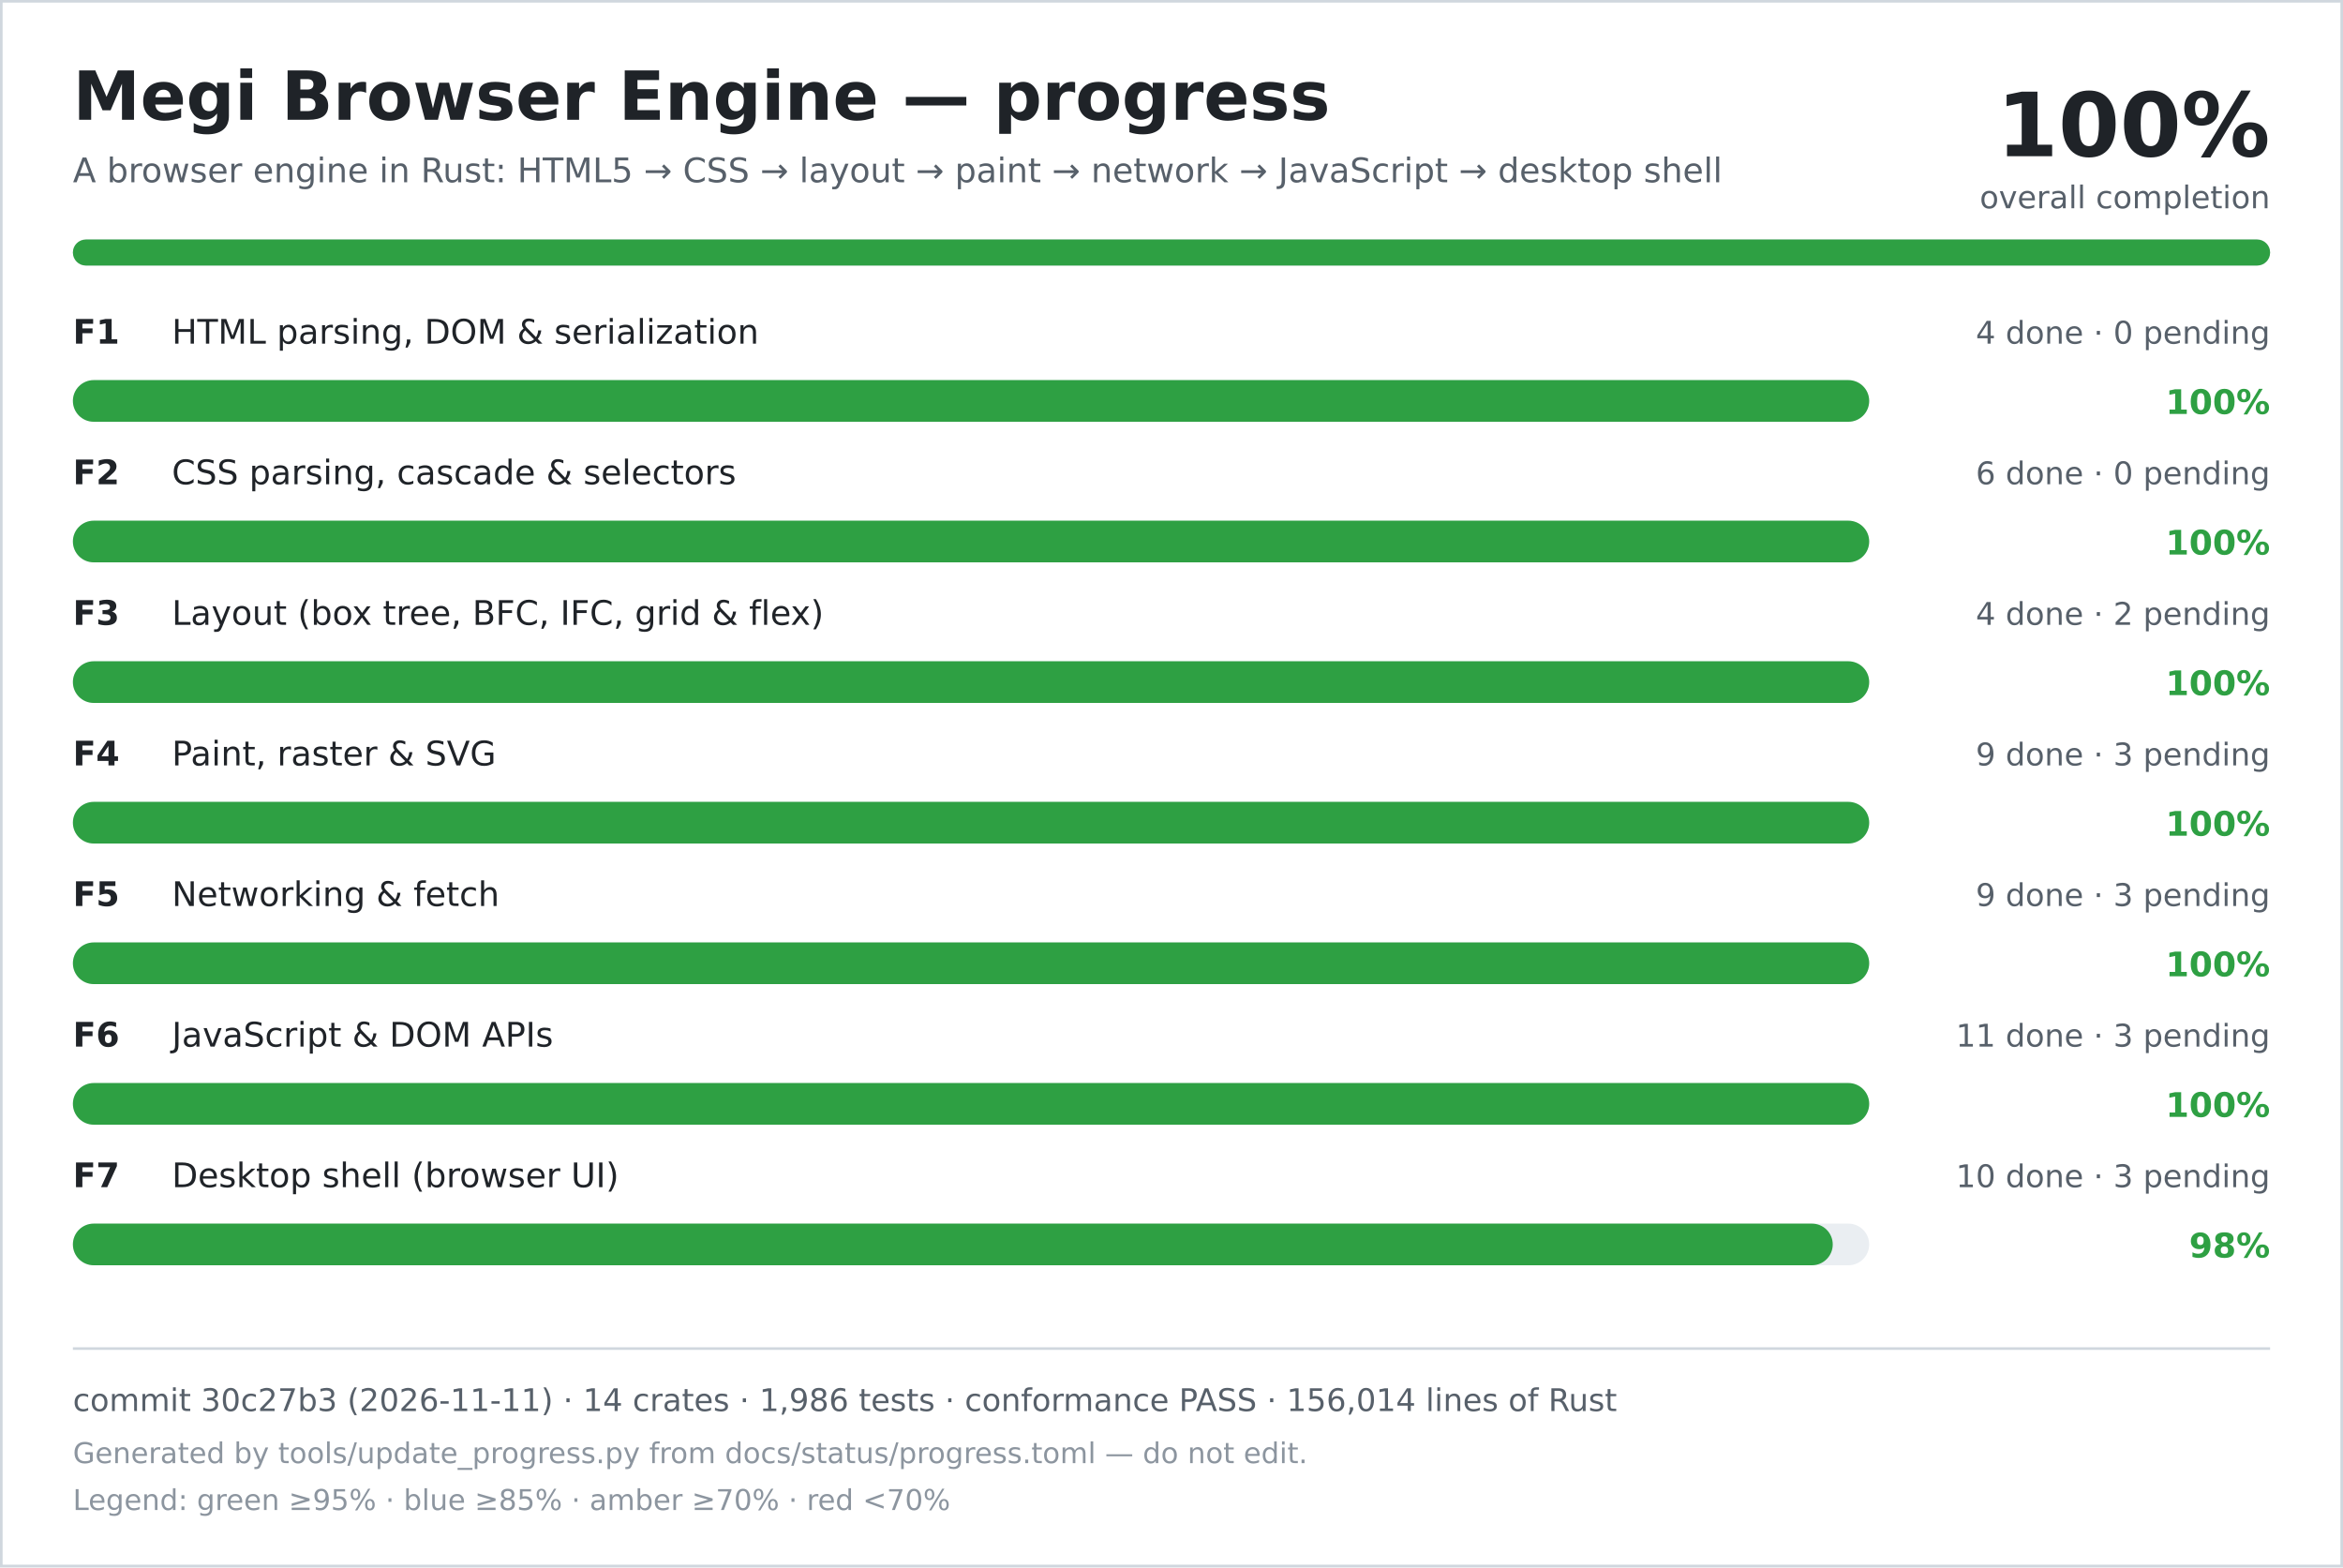
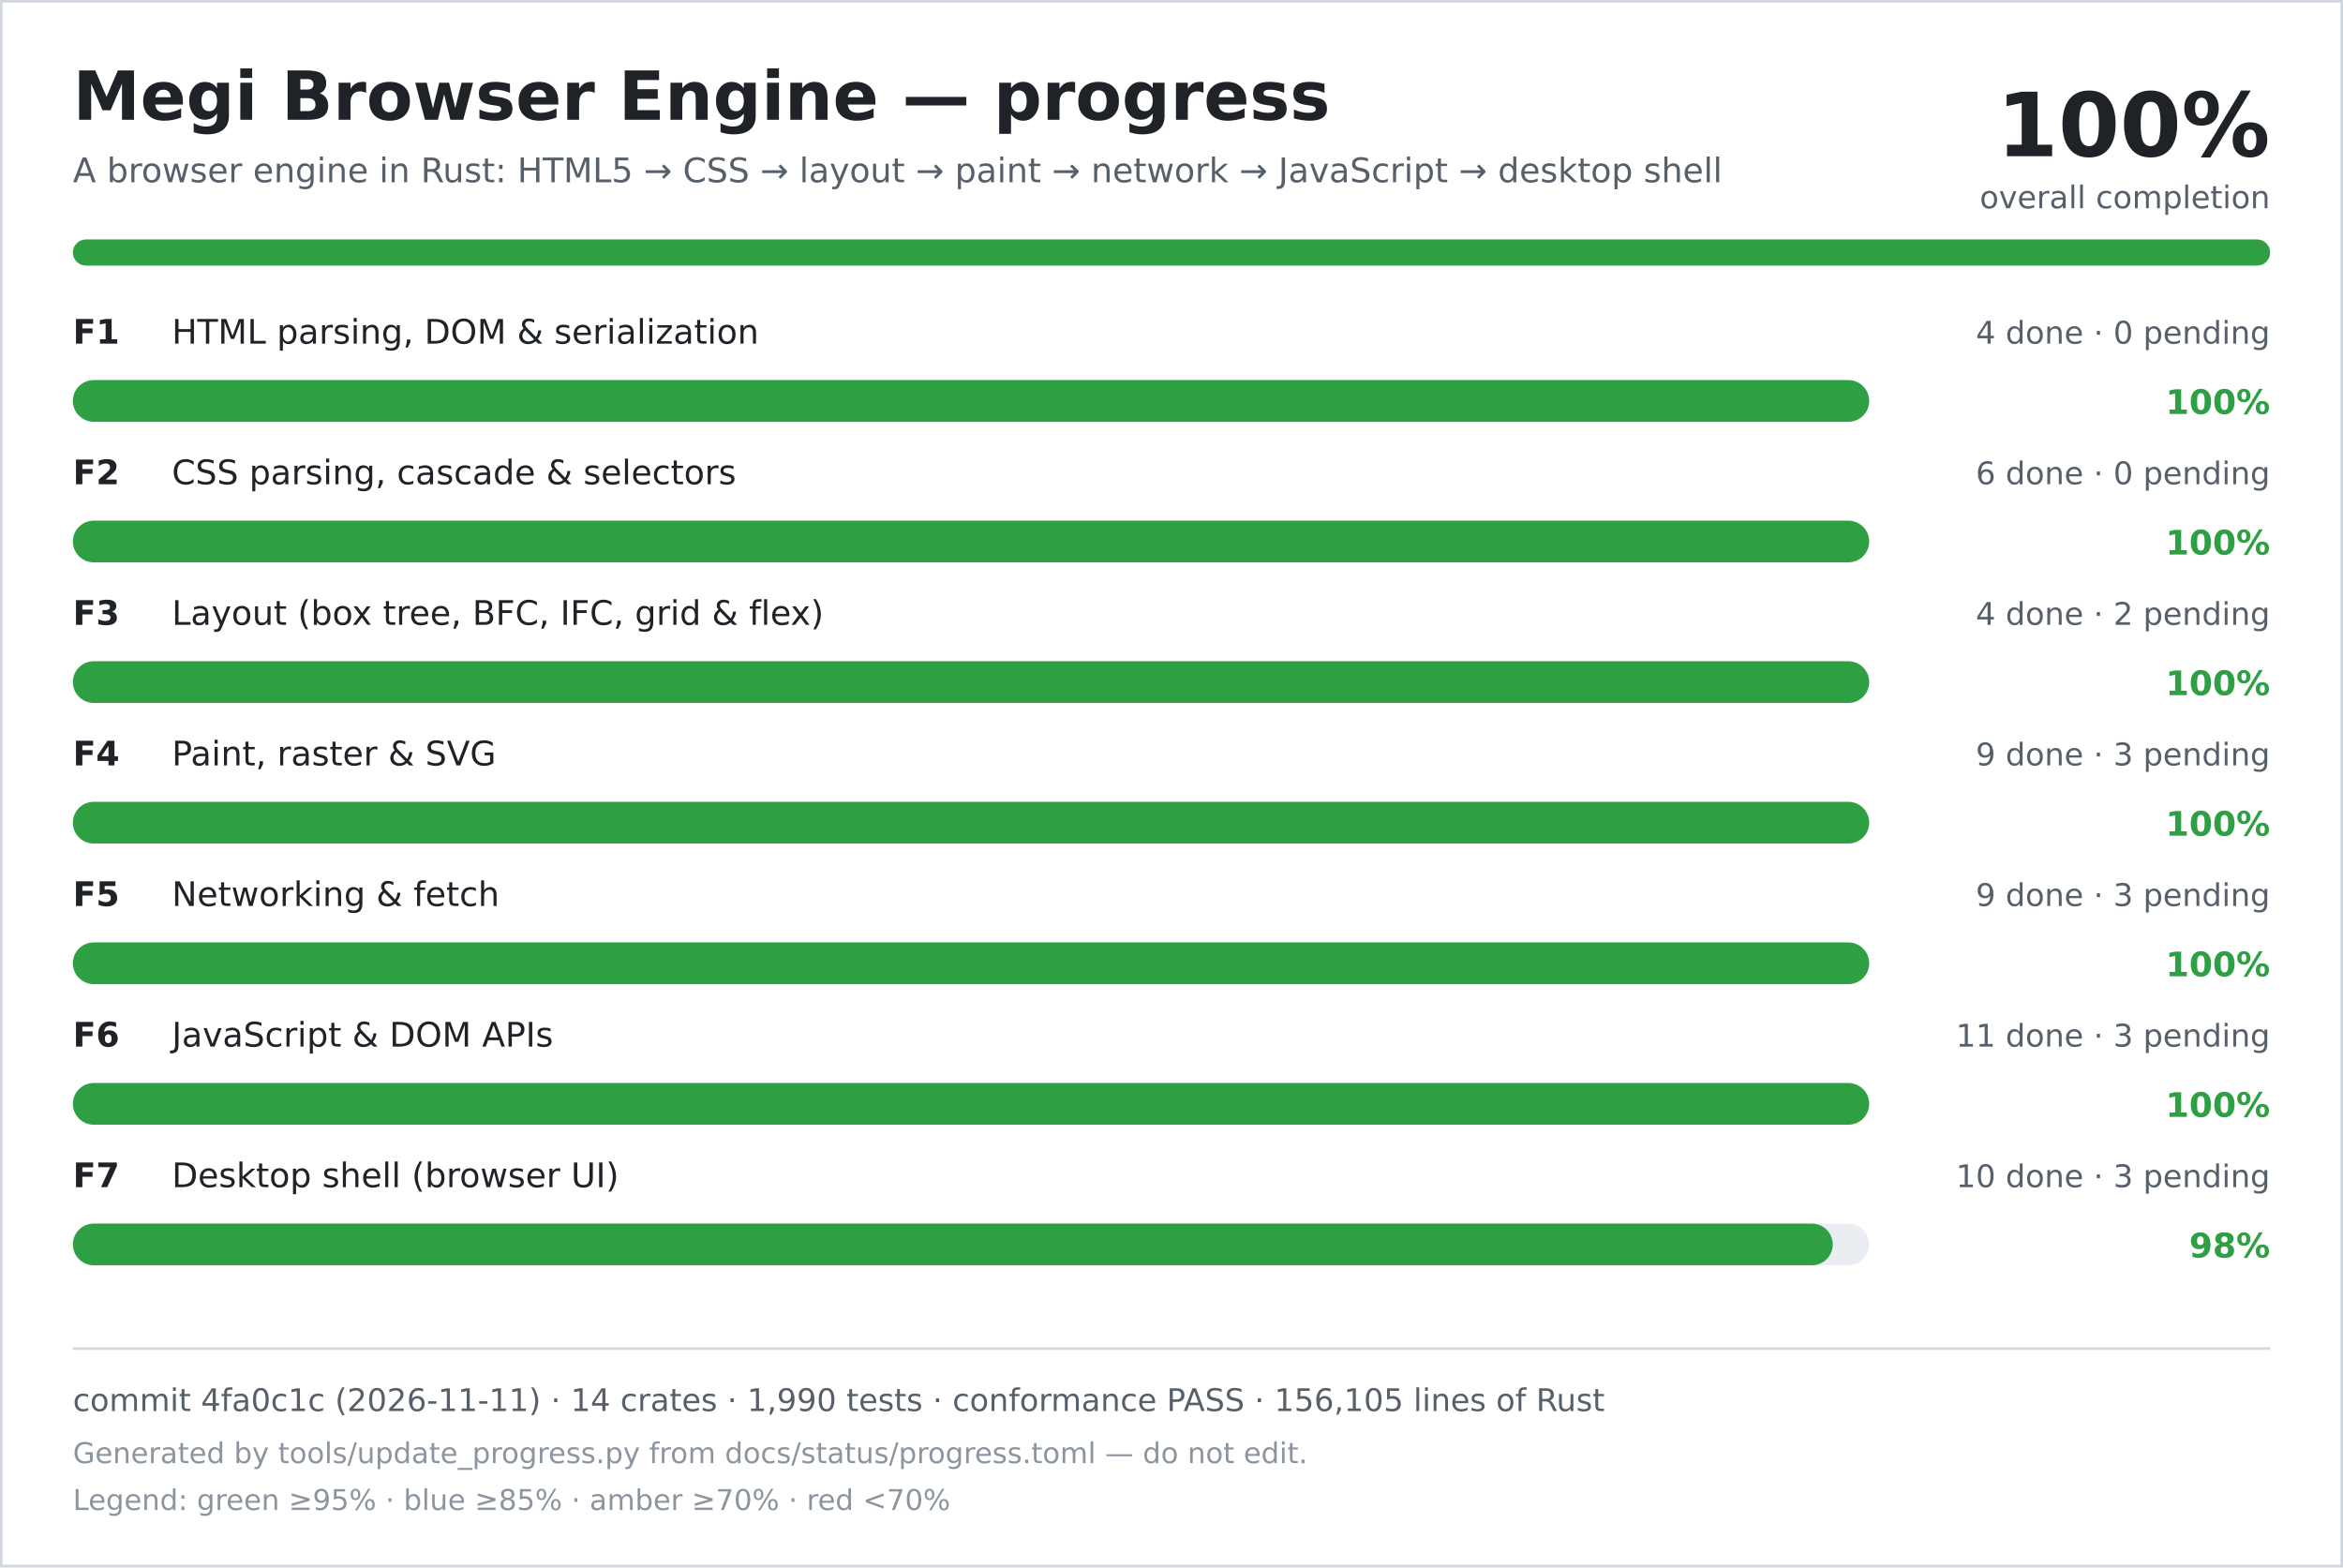
<svg xmlns="http://www.w3.org/2000/svg" width="900" height="602" viewBox="0 0 900 602" role="img" aria-labelledby="title desc">
  <rect width="900" height="602" fill="#ffffff" />
  <rect x="0.5" y="0.5" width="899" height="601" fill="none" stroke="#d0d7de" />
  <text x="28" y="46" font-family="DejaVu Sans, Verdana, sans-serif" font-size="26" font-weight="700" fill="#1f2328">Megi Browser Engine — progress</text>
  <text x="28" y="70" font-family="DejaVu Sans, Verdana, sans-serif" font-size="13" fill="#57606a">A browser engine in Rust: HTML5 → CSS → layout → paint → network → JavaScript → desktop shell</text>
  <text x="872" y="60" text-anchor="end" font-family="DejaVu Sans, Verdana, sans-serif" font-size="34" font-weight="700" fill="#1f2328">100%</text>
  <text x="872" y="80" text-anchor="end" font-family="DejaVu Sans, Verdana, sans-serif" font-size="12" fill="#57606a">overall completion</text>
  <rect x="28" y="92" width="844" height="10" rx="5" fill="#d0d7de" />
  <rect x="28" y="92" width="844" height="10" rx="5" fill="#2ea043" />
  <text x="28" y="132" font-family="DejaVu Sans, Verdana, sans-serif" font-size="13" font-weight="700" fill="#1f2328">F1</text>
  <text x="66" y="132" font-family="DejaVu Sans, Verdana, sans-serif" font-size="13" fill="#1f2328">HTML parsing, DOM &amp; serialization</text>
  <text x="872" y="132" text-anchor="end" font-family="DejaVu Sans, Verdana, sans-serif" font-size="12" fill="#57606a">4 done · 0 pending</text>
  <rect x="28" y="146" width="690" height="16" rx="8" fill="#eaeef2" />
  <rect x="28" y="146" width="690" height="16" rx="8" fill="#2ea043" />
  <text x="872" y="159" text-anchor="end" font-family="DejaVu Sans, Verdana, sans-serif" font-size="13" font-weight="700" fill="#2ea043">100%</text>
  <text x="28" y="186" font-family="DejaVu Sans, Verdana, sans-serif" font-size="13" font-weight="700" fill="#1f2328">F2</text>
  <text x="66" y="186" font-family="DejaVu Sans, Verdana, sans-serif" font-size="13" fill="#1f2328">CSS parsing, cascade &amp; selectors</text>
  <text x="872" y="186" text-anchor="end" font-family="DejaVu Sans, Verdana, sans-serif" font-size="12" fill="#57606a">6 done · 0 pending</text>
  <rect x="28" y="200" width="690" height="16" rx="8" fill="#eaeef2" />
  <rect x="28" y="200" width="690" height="16" rx="8" fill="#2ea043" />
  <text x="872" y="213" text-anchor="end" font-family="DejaVu Sans, Verdana, sans-serif" font-size="13" font-weight="700" fill="#2ea043">100%</text>
  <text x="28" y="240" font-family="DejaVu Sans, Verdana, sans-serif" font-size="13" font-weight="700" fill="#1f2328">F3</text>
  <text x="66" y="240" font-family="DejaVu Sans, Verdana, sans-serif" font-size="13" fill="#1f2328">Layout (box tree, BFC, IFC, grid &amp; flex)</text>
  <text x="872" y="240" text-anchor="end" font-family="DejaVu Sans, Verdana, sans-serif" font-size="12" fill="#57606a">4 done · 2 pending</text>
  <rect x="28" y="254" width="690" height="16" rx="8" fill="#eaeef2" />
  <rect x="28" y="254" width="690" height="16" rx="8" fill="#2ea043" />
  <text x="872" y="267" text-anchor="end" font-family="DejaVu Sans, Verdana, sans-serif" font-size="13" font-weight="700" fill="#2ea043">100%</text>
  <text x="28" y="294" font-family="DejaVu Sans, Verdana, sans-serif" font-size="13" font-weight="700" fill="#1f2328">F4</text>
  <text x="66" y="294" font-family="DejaVu Sans, Verdana, sans-serif" font-size="13" fill="#1f2328">Paint, raster &amp; SVG</text>
  <text x="872" y="294" text-anchor="end" font-family="DejaVu Sans, Verdana, sans-serif" font-size="12" fill="#57606a">9 done · 3 pending</text>
  <rect x="28" y="308" width="690" height="16" rx="8" fill="#eaeef2" />
  <rect x="28" y="308" width="690" height="16" rx="8" fill="#2ea043" />
  <text x="872" y="321" text-anchor="end" font-family="DejaVu Sans, Verdana, sans-serif" font-size="13" font-weight="700" fill="#2ea043">100%</text>
  <text x="28" y="348" font-family="DejaVu Sans, Verdana, sans-serif" font-size="13" font-weight="700" fill="#1f2328">F5</text>
  <text x="66" y="348" font-family="DejaVu Sans, Verdana, sans-serif" font-size="13" fill="#1f2328">Networking &amp; fetch</text>
  <text x="872" y="348" text-anchor="end" font-family="DejaVu Sans, Verdana, sans-serif" font-size="12" fill="#57606a">9 done · 3 pending</text>
  <rect x="28" y="362" width="690" height="16" rx="8" fill="#eaeef2" />
  <rect x="28" y="362" width="690" height="16" rx="8" fill="#2ea043" />
  <text x="872" y="375" text-anchor="end" font-family="DejaVu Sans, Verdana, sans-serif" font-size="13" font-weight="700" fill="#2ea043">100%</text>
  <text x="28" y="402" font-family="DejaVu Sans, Verdana, sans-serif" font-size="13" font-weight="700" fill="#1f2328">F6</text>
  <text x="66" y="402" font-family="DejaVu Sans, Verdana, sans-serif" font-size="13" fill="#1f2328">JavaScript &amp; DOM APIs</text>
  <text x="872" y="402" text-anchor="end" font-family="DejaVu Sans, Verdana, sans-serif" font-size="12" fill="#57606a">11 done · 3 pending</text>
  <rect x="28" y="416" width="690" height="16" rx="8" fill="#eaeef2" />
  <rect x="28" y="416" width="690" height="16" rx="8" fill="#2ea043" />
  <text x="872" y="429" text-anchor="end" font-family="DejaVu Sans, Verdana, sans-serif" font-size="13" font-weight="700" fill="#2ea043">100%</text>
  <text x="28" y="456" font-family="DejaVu Sans, Verdana, sans-serif" font-size="13" font-weight="700" fill="#1f2328">F7</text>
  <text x="66" y="456" font-family="DejaVu Sans, Verdana, sans-serif" font-size="13" fill="#1f2328">Desktop shell (browser UI)</text>
  <text x="872" y="456" text-anchor="end" font-family="DejaVu Sans, Verdana, sans-serif" font-size="12" fill="#57606a">10 done · 3 pending</text>
  <rect x="28" y="470" width="690" height="16" rx="8" fill="#eaeef2" />
  <rect x="28" y="470" width="676" height="16" rx="8" fill="#2ea043" />
  <text x="872" y="483" text-anchor="end" font-family="DejaVu Sans, Verdana, sans-serif" font-size="13" font-weight="700" fill="#2ea043">98%</text>
  <line x1="28" y1="518" x2="872" y2="518" stroke="#d0d7de" />
-   <text x="28" y="542" font-family="DejaVu Sans, Verdana, sans-serif" font-size="12" fill="#57606a">commit 30c27b3 (2026-11-11) · 14 crates · 1,986 tests · conformance PASS · 156,014 lines of Rust</text>
+   <text x="28" y="542" font-family="DejaVu Sans, Verdana, sans-serif" font-size="12" fill="#57606a">commit 4fa0c1c (2026-11-11) · 14 crates · 1,990 tests · conformance PASS · 156,105 lines of Rust</text>
  <text x="28" y="562" font-family="DejaVu Sans, Verdana, sans-serif" font-size="11" fill="#8c959f">Generated by tools/update_progress.py from docs/status/progress.toml — do not edit.</text>
  <text x="28" y="580" font-family="DejaVu Sans, Verdana, sans-serif" font-size="11" fill="#8c959f">Legend: green ≥95% · blue ≥85% · amber ≥70% · red &lt;70%</text>
</svg>
